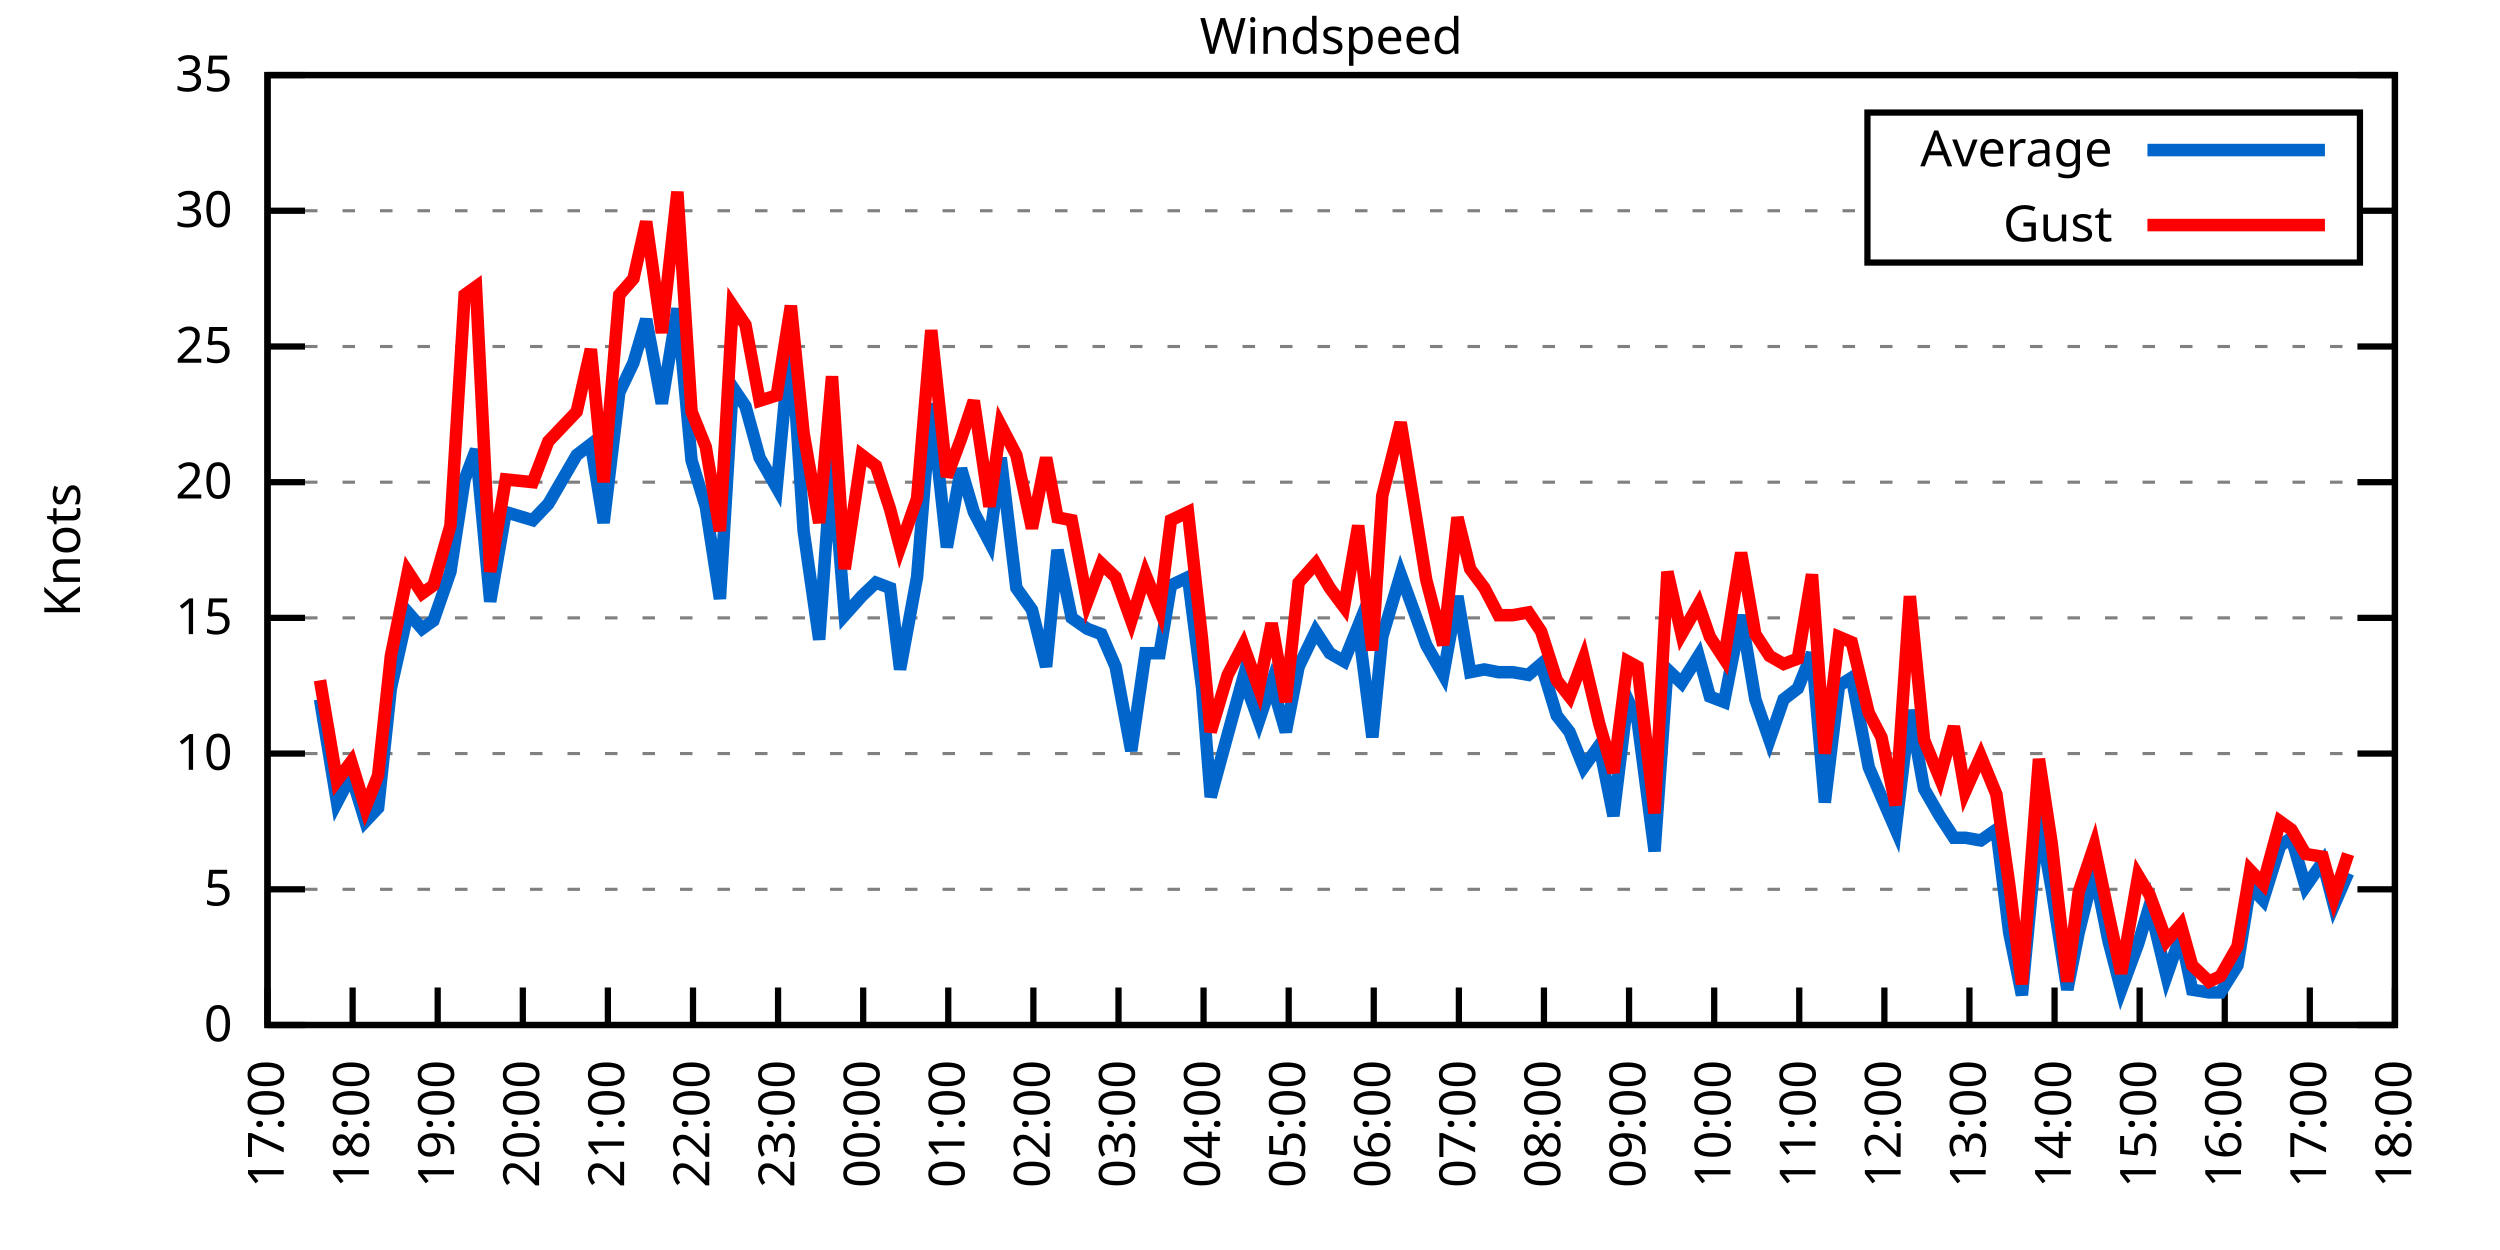
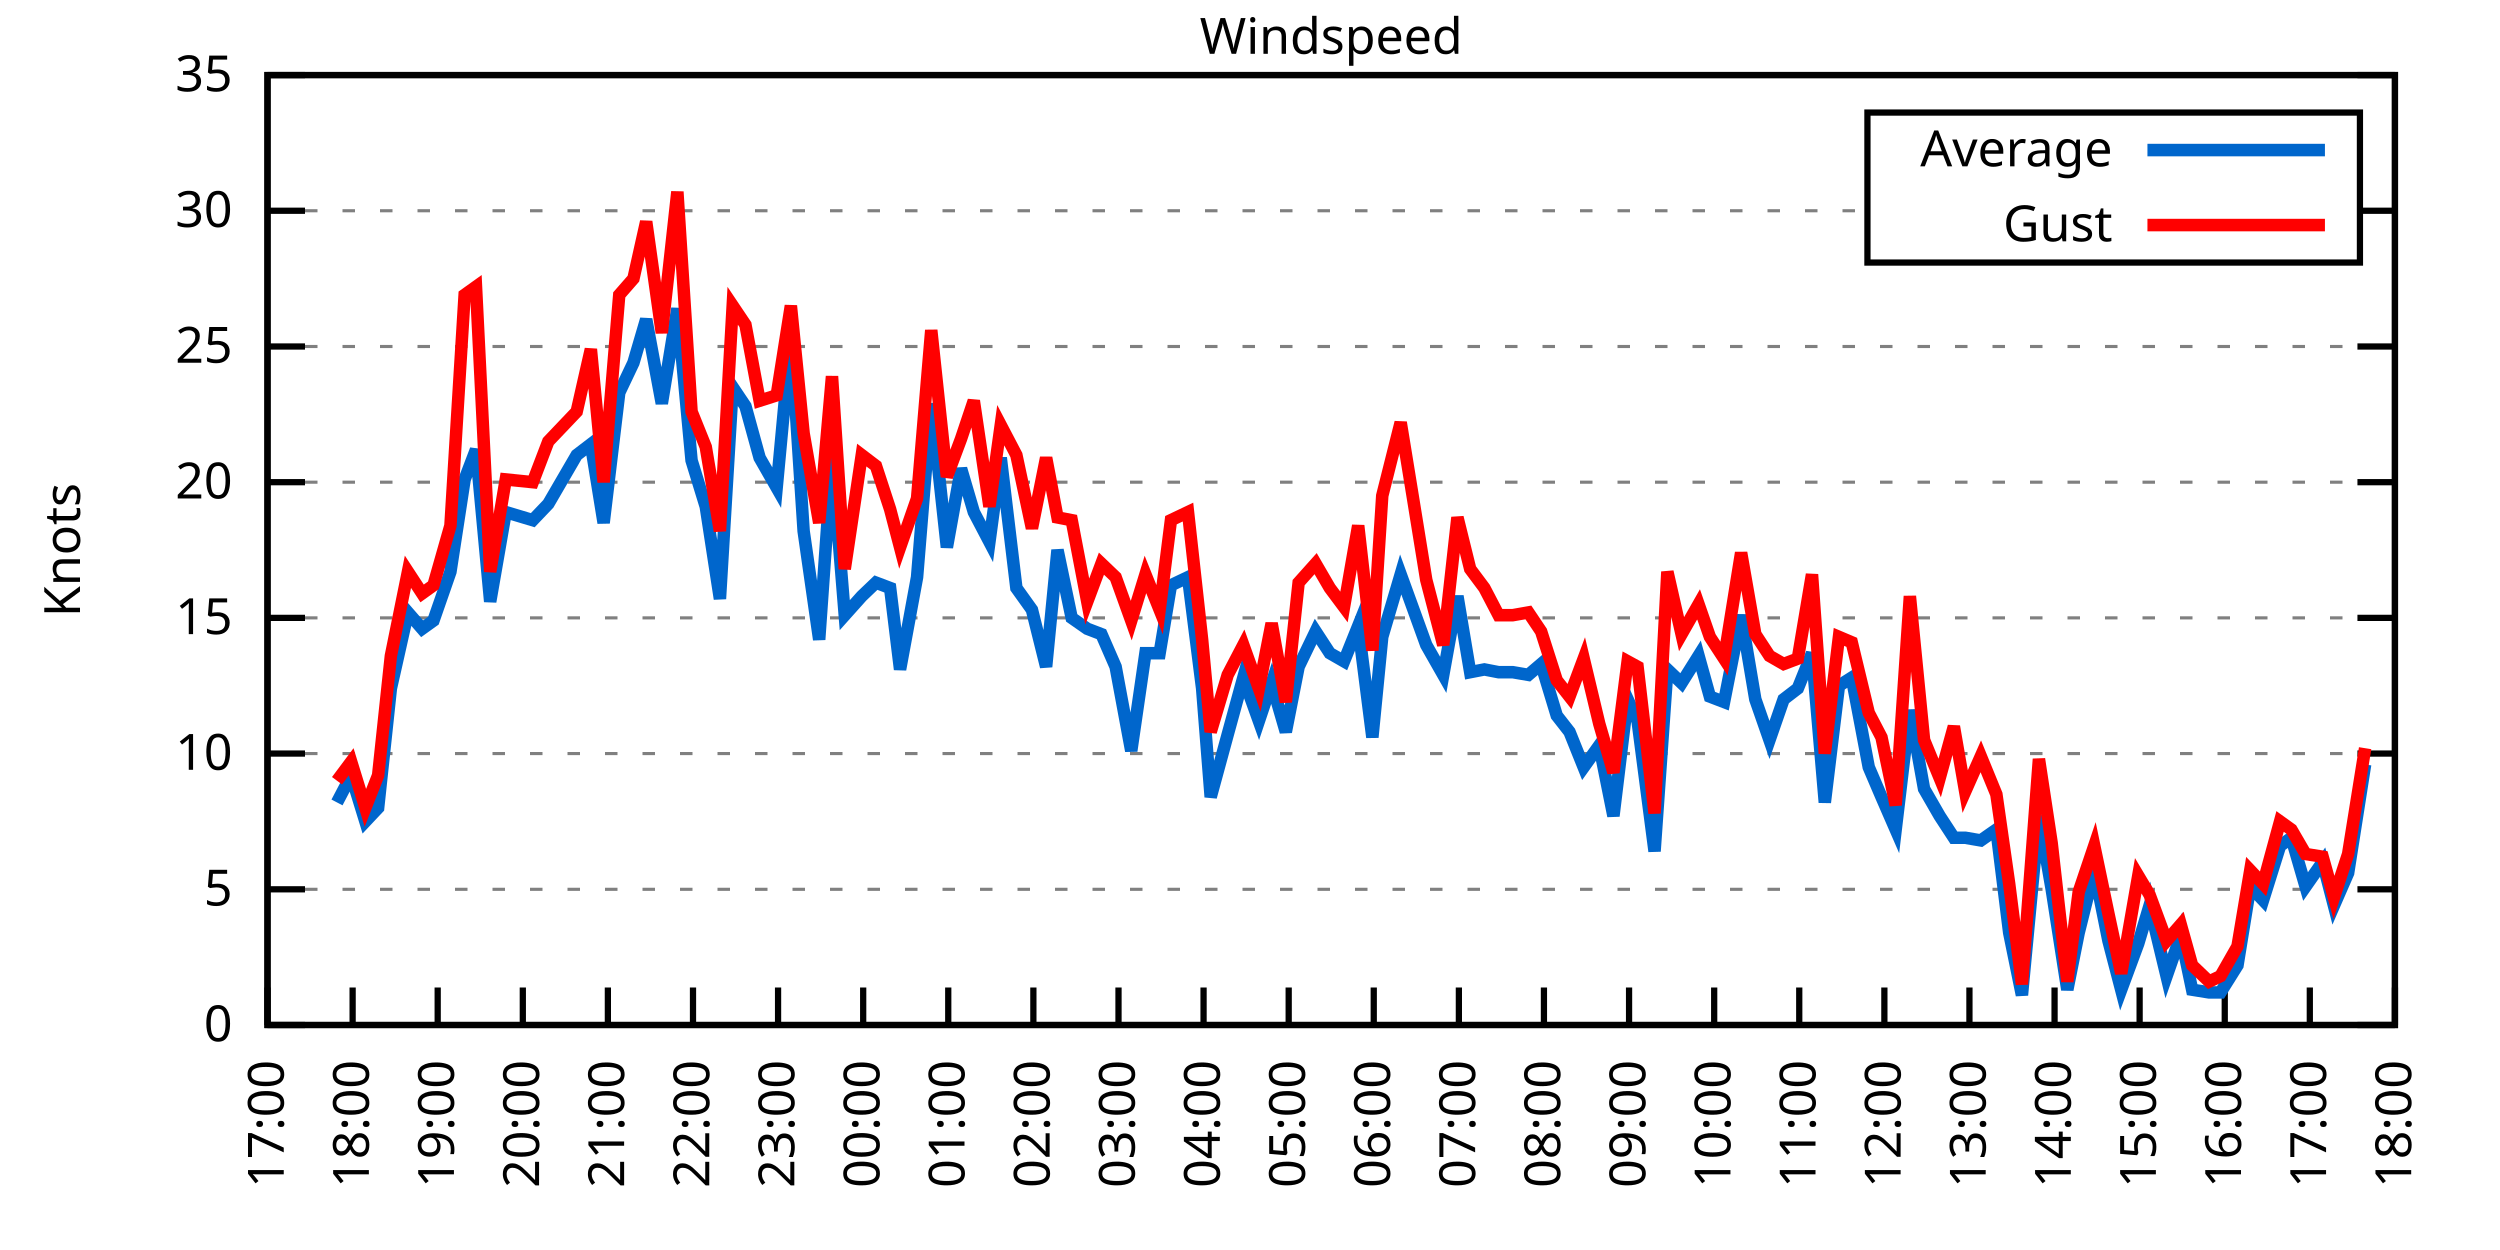
<svg xmlns="http://www.w3.org/2000/svg" xmlns:xlink="http://www.w3.org/1999/xlink" width="400" height="200" viewBox="0 0 400 200">
  <g id="gnuplot_canvas">
    <rect x="0" y="0" width="400" height="200" fill="none" />
    <defs>
      <circle id="gpDot" r="0.5" stroke-width="0.5" stroke="currentColor" />
      <path id="gpPt0" stroke-width="0.333" stroke="currentColor" d="M-1,0 h2 M0,-1 v2" />
      <path id="gpPt1" stroke-width="0.333" stroke="currentColor" d="M-1,-1 L1,1 M1,-1 L-1,1" />
      <path id="gpPt2" stroke-width="0.333" stroke="currentColor" d="M-1,0 L1,0 M0,-1 L0,1 M-1,-1 L1,1 M-1,1 L1,-1" />
      <rect id="gpPt3" stroke-width="0.333" stroke="currentColor" x="-1" y="-1" width="2" height="2" />
      <rect id="gpPt4" stroke-width="0.333" stroke="currentColor" fill="currentColor" x="-1" y="-1" width="2" height="2" />
      <circle id="gpPt5" stroke-width="0.333" stroke="currentColor" cx="0" cy="0" r="1" />
      <use xlink:href="#gpPt5" id="gpPt6" fill="currentColor" stroke="none" />
      <path id="gpPt7" stroke-width="0.333" stroke="currentColor" d="M0,-1.33 L-1.33,0.67 L1.33,0.67 z" />
      <use xlink:href="#gpPt7" id="gpPt8" fill="currentColor" stroke="none" />
      <use xlink:href="#gpPt7" id="gpPt9" stroke="currentColor" transform="rotate(180)" />
      <use xlink:href="#gpPt9" id="gpPt10" fill="currentColor" stroke="none" />
      <use xlink:href="#gpPt3" id="gpPt11" stroke="currentColor" transform="rotate(45)" />
      <use xlink:href="#gpPt11" id="gpPt12" fill="currentColor" stroke="none" />
      <path id="gpPt13" stroke-width="0.333" stroke="currentColor" d="M0,1.330 L1.265,0.411 L0.782,-1.067 L-0.782,-1.076 L-1.265,0.411 z" />
      <use xlink:href="#gpPt13" id="gpPt14" fill="currentColor" stroke="none" />
      <filter id="textbox" filterUnits="objectBoundingBox" x="0" y="0" height="1" width="1">
        <feFlood flood-color="white" flood-opacity="1" result="bgnd" />
        <feComposite in="SourceGraphic" in2="bgnd" operator="atop" />
      </filter>
      <filter id="greybox" filterUnits="objectBoundingBox" x="0" y="0" height="1" width="1">
        <feFlood flood-color="lightgrey" flood-opacity="1" result="grey" />
        <feComposite in="SourceGraphic" in2="grey" operator="atop" />
      </filter>
    </defs>
    <g fill="none" color="white" stroke="currentColor" stroke-width="1.00" stroke-linecap="butt" stroke-linejoin="miter">
</g>
    <g fill="none" color="black" stroke="currentColor" stroke-width="1.00" stroke-linecap="butt" stroke-linejoin="miter">
      <g stroke="none" shape-rendering="crispEdges">
        <polygon fill="rgb(255, 255, 255)" points="42.80,164.00 383.18,164.00 383.18,12.02 42.80,12.02 " />
      </g>
    </g>
    <g fill="none" color="black" stroke="currentColor" stroke-width="1.00" stroke-linecap="butt" stroke-linejoin="miter">
</g>
    <g fill="none" color="black" stroke="black" stroke-width="0.50" stroke-linecap="butt" stroke-linejoin="miter">
</g>
    <g fill="none" color="gray" stroke="currentColor" stroke-width="0.50" stroke-linecap="butt" stroke-linejoin="miter">
      <path stroke="gray" stroke-dasharray="2,4" class="gridline" d="M42.80,164.00 L383.19,164.00  " />
    </g>
    <g fill="none" color="gray" stroke="gray" stroke-width="1.00" stroke-linecap="butt" stroke-linejoin="miter">
</g>
    <g fill="none" color="black" stroke="currentColor" stroke-width="1.00" stroke-linecap="butt" stroke-linejoin="miter">
      <path stroke="black" d="M42.80,164.00 L48.80,164.00 M383.19,164.00 L377.19,164.00  " />
      <g transform="translate(37.20,166.60)" stroke="none" fill="black" font-family="Sans" font-size="8.00" text-anchor="end">
        <text>
          <tspan font-family="Sans"> 0</tspan>
        </text>
      </g>
    </g>
    <g fill="none" color="black" stroke="currentColor" stroke-width="1.00" stroke-linecap="butt" stroke-linejoin="miter">
</g>
    <g fill="none" color="black" stroke="black" stroke-width="0.50" stroke-linecap="butt" stroke-linejoin="miter">
</g>
    <g fill="none" color="gray" stroke="currentColor" stroke-width="0.50" stroke-linecap="butt" stroke-linejoin="miter">
      <path stroke="gray" stroke-dasharray="2,4" class="gridline" d="M42.80,142.29 L383.19,142.29  " />
    </g>
    <g fill="none" color="gray" stroke="gray" stroke-width="1.00" stroke-linecap="butt" stroke-linejoin="miter">
</g>
    <g fill="none" color="black" stroke="currentColor" stroke-width="1.00" stroke-linecap="butt" stroke-linejoin="miter">
      <path stroke="black" d="M42.80,142.29 L48.80,142.29 M383.19,142.29 L377.19,142.29  " />
      <g transform="translate(37.20,144.89)" stroke="none" fill="black" font-family="Sans" font-size="8.00" text-anchor="end">
        <text>
          <tspan font-family="Sans"> 5</tspan>
        </text>
      </g>
    </g>
    <g fill="none" color="black" stroke="currentColor" stroke-width="1.00" stroke-linecap="butt" stroke-linejoin="miter">
</g>
    <g fill="none" color="black" stroke="black" stroke-width="0.50" stroke-linecap="butt" stroke-linejoin="miter">
</g>
    <g fill="none" color="gray" stroke="currentColor" stroke-width="0.50" stroke-linecap="butt" stroke-linejoin="miter">
      <path stroke="gray" stroke-dasharray="2,4" class="gridline" d="M42.80,120.57 L383.19,120.57  " />
    </g>
    <g fill="none" color="gray" stroke="gray" stroke-width="1.00" stroke-linecap="butt" stroke-linejoin="miter">
</g>
    <g fill="none" color="black" stroke="currentColor" stroke-width="1.00" stroke-linecap="butt" stroke-linejoin="miter">
      <path stroke="black" d="M42.80,120.57 L48.80,120.57 M383.19,120.57 L377.19,120.57  " />
      <g transform="translate(37.20,123.17)" stroke="none" fill="black" font-family="Sans" font-size="8.00" text-anchor="end">
        <text>
          <tspan font-family="Sans"> 10</tspan>
        </text>
      </g>
    </g>
    <g fill="none" color="black" stroke="currentColor" stroke-width="1.00" stroke-linecap="butt" stroke-linejoin="miter">
</g>
    <g fill="none" color="black" stroke="black" stroke-width="0.50" stroke-linecap="butt" stroke-linejoin="miter">
</g>
    <g fill="none" color="gray" stroke="currentColor" stroke-width="0.50" stroke-linecap="butt" stroke-linejoin="miter">
      <path stroke="gray" stroke-dasharray="2,4" class="gridline" d="M42.80,98.86 L383.19,98.86  " />
    </g>
    <g fill="none" color="gray" stroke="gray" stroke-width="1.00" stroke-linecap="butt" stroke-linejoin="miter">
</g>
    <g fill="none" color="black" stroke="currentColor" stroke-width="1.00" stroke-linecap="butt" stroke-linejoin="miter">
      <path stroke="black" d="M42.80,98.86 L48.80,98.86 M383.19,98.86 L377.19,98.86  " />
      <g transform="translate(37.20,101.46)" stroke="none" fill="black" font-family="Sans" font-size="8.00" text-anchor="end">
        <text>
          <tspan font-family="Sans"> 15</tspan>
        </text>
      </g>
    </g>
    <g fill="none" color="black" stroke="currentColor" stroke-width="1.00" stroke-linecap="butt" stroke-linejoin="miter">
</g>
    <g fill="none" color="black" stroke="black" stroke-width="0.50" stroke-linecap="butt" stroke-linejoin="miter">
</g>
    <g fill="none" color="gray" stroke="currentColor" stroke-width="0.50" stroke-linecap="butt" stroke-linejoin="miter">
      <path stroke="gray" stroke-dasharray="2,4" class="gridline" d="M42.80,77.15 L383.19,77.15  " />
    </g>
    <g fill="none" color="gray" stroke="gray" stroke-width="1.00" stroke-linecap="butt" stroke-linejoin="miter">
</g>
    <g fill="none" color="black" stroke="currentColor" stroke-width="1.00" stroke-linecap="butt" stroke-linejoin="miter">
      <path stroke="black" d="M42.80,77.15 L48.80,77.15 M383.19,77.15 L377.19,77.15  " />
      <g transform="translate(37.20,79.75)" stroke="none" fill="black" font-family="Sans" font-size="8.00" text-anchor="end">
        <text>
          <tspan font-family="Sans"> 20</tspan>
        </text>
      </g>
    </g>
    <g fill="none" color="black" stroke="currentColor" stroke-width="1.00" stroke-linecap="butt" stroke-linejoin="miter">
</g>
    <g fill="none" color="black" stroke="black" stroke-width="0.50" stroke-linecap="butt" stroke-linejoin="miter">
</g>
    <g fill="none" color="gray" stroke="currentColor" stroke-width="0.50" stroke-linecap="butt" stroke-linejoin="miter">
      <path stroke="gray" stroke-dasharray="2,4" class="gridline" d="M42.80,55.44 L383.19,55.44  " />
    </g>
    <g fill="none" color="gray" stroke="gray" stroke-width="1.00" stroke-linecap="butt" stroke-linejoin="miter">
</g>
    <g fill="none" color="black" stroke="currentColor" stroke-width="1.00" stroke-linecap="butt" stroke-linejoin="miter">
      <path stroke="black" d="M42.80,55.44 L48.80,55.44 M383.19,55.44 L377.19,55.44  " />
      <g transform="translate(37.20,58.04)" stroke="none" fill="black" font-family="Sans" font-size="8.00" text-anchor="end">
        <text>
          <tspan font-family="Sans"> 25</tspan>
        </text>
      </g>
    </g>
    <g fill="none" color="black" stroke="currentColor" stroke-width="1.00" stroke-linecap="butt" stroke-linejoin="miter">
</g>
    <g fill="none" color="black" stroke="black" stroke-width="0.50" stroke-linecap="butt" stroke-linejoin="miter">
</g>
    <g fill="none" color="gray" stroke="currentColor" stroke-width="0.50" stroke-linecap="butt" stroke-linejoin="miter">
      <path stroke="gray" stroke-dasharray="2,4" class="gridline" d="M42.80,33.72 L298.79,33.72 M377.59,33.72 L383.19,33.72  " />
    </g>
    <g fill="none" color="gray" stroke="gray" stroke-width="1.00" stroke-linecap="butt" stroke-linejoin="miter">
</g>
    <g fill="none" color="black" stroke="currentColor" stroke-width="1.00" stroke-linecap="butt" stroke-linejoin="miter">
      <path stroke="black" d="M42.80,33.72 L48.80,33.72 M383.19,33.72 L377.19,33.72  " />
      <g transform="translate(37.20,36.32)" stroke="none" fill="black" font-family="Sans" font-size="8.00" text-anchor="end">
        <text>
          <tspan font-family="Sans"> 30</tspan>
        </text>
      </g>
    </g>
    <g fill="none" color="black" stroke="currentColor" stroke-width="1.00" stroke-linecap="butt" stroke-linejoin="miter">
</g>
    <g fill="none" color="black" stroke="black" stroke-width="0.50" stroke-linecap="butt" stroke-linejoin="miter">
</g>
    <g fill="none" color="gray" stroke="currentColor" stroke-width="0.50" stroke-linecap="butt" stroke-linejoin="miter">
      <path stroke="gray" stroke-dasharray="2,4" class="gridline" d="M42.80,12.01 L383.19,12.01  " />
    </g>
    <g fill="none" color="gray" stroke="gray" stroke-width="1.00" stroke-linecap="butt" stroke-linejoin="miter">
</g>
    <g fill="none" color="black" stroke="currentColor" stroke-width="1.00" stroke-linecap="butt" stroke-linejoin="miter">
      <path stroke="black" d="M42.80,12.01 L48.80,12.01 M383.19,12.01 L377.19,12.01  " />
      <g transform="translate(37.20,14.61)" stroke="none" fill="black" font-family="Sans" font-size="8.00" text-anchor="end">
        <text>
          <tspan font-family="Sans"> 35</tspan>
        </text>
      </g>
    </g>
    <g fill="none" color="black" stroke="currentColor" stroke-width="1.00" stroke-linecap="butt" stroke-linejoin="miter">
      <path stroke="black" d="M42.80,164.00 L42.80,158.00  " />
      <g transform="translate(45.40,169.60) rotate(270.00)" stroke="none" fill="black" font-family="Sans" font-size="8.00" text-anchor="end">
        <text>
          <tspan font-family="Sans">17:00</tspan>
        </text>
      </g>
    </g>
    <g fill="none" color="black" stroke="currentColor" stroke-width="1.00" stroke-linecap="butt" stroke-linejoin="miter">
      <path stroke="black" d="M56.42,164.00 L56.42,158.00  " />
      <g transform="translate(59.02,169.60) rotate(270.00)" stroke="none" fill="black" font-family="Sans" font-size="8.00" text-anchor="end">
        <text>
          <tspan font-family="Sans">18:00</tspan>
        </text>
      </g>
    </g>
    <g fill="none" color="black" stroke="currentColor" stroke-width="1.00" stroke-linecap="butt" stroke-linejoin="miter">
      <path stroke="black" d="M70.03,164.00 L70.03,158.00  " />
      <g transform="translate(72.63,169.60) rotate(270.00)" stroke="none" fill="black" font-family="Sans" font-size="8.00" text-anchor="end">
        <text>
          <tspan font-family="Sans">19:00</tspan>
        </text>
      </g>
    </g>
    <g fill="none" color="black" stroke="currentColor" stroke-width="1.00" stroke-linecap="butt" stroke-linejoin="miter">
      <path stroke="black" d="M83.65,164.00 L83.65,158.00  " />
      <g transform="translate(86.25,169.60) rotate(270.00)" stroke="none" fill="black" font-family="Sans" font-size="8.00" text-anchor="end">
        <text>
          <tspan font-family="Sans">20:00</tspan>
        </text>
      </g>
    </g>
    <g fill="none" color="black" stroke="currentColor" stroke-width="1.00" stroke-linecap="butt" stroke-linejoin="miter">
      <path stroke="black" d="M97.26,164.00 L97.26,158.00  " />
      <g transform="translate(99.86,169.60) rotate(270.00)" stroke="none" fill="black" font-family="Sans" font-size="8.00" text-anchor="end">
        <text>
          <tspan font-family="Sans">21:00</tspan>
        </text>
      </g>
    </g>
    <g fill="none" color="black" stroke="currentColor" stroke-width="1.00" stroke-linecap="butt" stroke-linejoin="miter">
      <path stroke="black" d="M110.88,164.00 L110.88,158.00  " />
      <g transform="translate(113.48,169.60) rotate(270.00)" stroke="none" fill="black" font-family="Sans" font-size="8.00" text-anchor="end">
        <text>
          <tspan font-family="Sans">22:00</tspan>
        </text>
      </g>
    </g>
    <g fill="none" color="black" stroke="currentColor" stroke-width="1.00" stroke-linecap="butt" stroke-linejoin="miter">
      <path stroke="black" d="M124.49,164.00 L124.49,158.00  " />
      <g transform="translate(127.09,169.60) rotate(270.00)" stroke="none" fill="black" font-family="Sans" font-size="8.00" text-anchor="end">
        <text>
          <tspan font-family="Sans">23:00</tspan>
        </text>
      </g>
    </g>
    <g fill="none" color="black" stroke="currentColor" stroke-width="1.00" stroke-linecap="butt" stroke-linejoin="miter">
      <path stroke="black" d="M138.11,164.00 L138.11,158.00  " />
      <g transform="translate(140.71,169.60) rotate(270.00)" stroke="none" fill="black" font-family="Sans" font-size="8.00" text-anchor="end">
        <text>
          <tspan font-family="Sans">00:00</tspan>
        </text>
      </g>
    </g>
    <g fill="none" color="black" stroke="currentColor" stroke-width="1.00" stroke-linecap="butt" stroke-linejoin="miter">
      <path stroke="black" d="M151.72,164.00 L151.72,158.00  " />
      <g transform="translate(154.32,169.60) rotate(270.00)" stroke="none" fill="black" font-family="Sans" font-size="8.00" text-anchor="end">
        <text>
          <tspan font-family="Sans">01:00</tspan>
        </text>
      </g>
    </g>
    <g fill="none" color="black" stroke="currentColor" stroke-width="1.00" stroke-linecap="butt" stroke-linejoin="miter">
      <path stroke="black" d="M165.34,164.00 L165.34,158.00  " />
      <g transform="translate(167.94,169.60) rotate(270.00)" stroke="none" fill="black" font-family="Sans" font-size="8.00" text-anchor="end">
        <text>
          <tspan font-family="Sans">02:00</tspan>
        </text>
      </g>
    </g>
    <g fill="none" color="black" stroke="currentColor" stroke-width="1.00" stroke-linecap="butt" stroke-linejoin="miter">
      <path stroke="black" d="M178.96,164.00 L178.96,158.00  " />
      <g transform="translate(181.56,169.60) rotate(270.00)" stroke="none" fill="black" font-family="Sans" font-size="8.00" text-anchor="end">
        <text>
          <tspan font-family="Sans">03:00</tspan>
        </text>
      </g>
    </g>
    <g fill="none" color="black" stroke="currentColor" stroke-width="1.00" stroke-linecap="butt" stroke-linejoin="miter">
      <path stroke="black" d="M192.57,164.00 L192.57,158.00  " />
      <g transform="translate(195.17,169.60) rotate(270.00)" stroke="none" fill="black" font-family="Sans" font-size="8.00" text-anchor="end">
        <text>
          <tspan font-family="Sans">04:00</tspan>
        </text>
      </g>
    </g>
    <g fill="none" color="black" stroke="currentColor" stroke-width="1.00" stroke-linecap="butt" stroke-linejoin="miter">
      <path stroke="black" d="M206.19,164.00 L206.19,158.00  " />
      <g transform="translate(208.79,169.60) rotate(270.00)" stroke="none" fill="black" font-family="Sans" font-size="8.00" text-anchor="end">
        <text>
          <tspan font-family="Sans">05:00</tspan>
        </text>
      </g>
    </g>
    <g fill="none" color="black" stroke="currentColor" stroke-width="1.00" stroke-linecap="butt" stroke-linejoin="miter">
      <path stroke="black" d="M219.80,164.00 L219.80,158.00  " />
      <g transform="translate(222.40,169.60) rotate(270.00)" stroke="none" fill="black" font-family="Sans" font-size="8.00" text-anchor="end">
        <text>
          <tspan font-family="Sans">06:00</tspan>
        </text>
      </g>
    </g>
    <g fill="none" color="black" stroke="currentColor" stroke-width="1.00" stroke-linecap="butt" stroke-linejoin="miter">
      <path stroke="black" d="M233.42,164.00 L233.42,158.00  " />
      <g transform="translate(236.02,169.60) rotate(270.00)" stroke="none" fill="black" font-family="Sans" font-size="8.00" text-anchor="end">
        <text>
          <tspan font-family="Sans">07:00</tspan>
        </text>
      </g>
    </g>
    <g fill="none" color="black" stroke="currentColor" stroke-width="1.00" stroke-linecap="butt" stroke-linejoin="miter">
      <path stroke="black" d="M247.03,164.00 L247.03,158.00  " />
      <g transform="translate(249.63,169.60) rotate(270.00)" stroke="none" fill="black" font-family="Sans" font-size="8.00" text-anchor="end">
        <text>
          <tspan font-family="Sans">08:00</tspan>
        </text>
      </g>
    </g>
    <g fill="none" color="black" stroke="currentColor" stroke-width="1.00" stroke-linecap="butt" stroke-linejoin="miter">
      <path stroke="black" d="M260.65,164.00 L260.65,158.00  " />
      <g transform="translate(263.25,169.60) rotate(270.00)" stroke="none" fill="black" font-family="Sans" font-size="8.00" text-anchor="end">
        <text>
          <tspan font-family="Sans">09:00</tspan>
        </text>
      </g>
    </g>
    <g fill="none" color="black" stroke="currentColor" stroke-width="1.00" stroke-linecap="butt" stroke-linejoin="miter">
      <path stroke="black" d="M274.27,164.00 L274.27,158.00  " />
      <g transform="translate(276.87,169.60) rotate(270.00)" stroke="none" fill="black" font-family="Sans" font-size="8.00" text-anchor="end">
        <text>
          <tspan font-family="Sans">10:00</tspan>
        </text>
      </g>
    </g>
    <g fill="none" color="black" stroke="currentColor" stroke-width="1.00" stroke-linecap="butt" stroke-linejoin="miter">
      <path stroke="black" d="M287.88,164.00 L287.88,158.00  " />
      <g transform="translate(290.48,169.60) rotate(270.00)" stroke="none" fill="black" font-family="Sans" font-size="8.00" text-anchor="end">
        <text>
          <tspan font-family="Sans">11:00</tspan>
        </text>
      </g>
    </g>
    <g fill="none" color="black" stroke="currentColor" stroke-width="1.00" stroke-linecap="butt" stroke-linejoin="miter">
      <path stroke="black" d="M301.50,164.00 L301.50,158.00  " />
      <g transform="translate(304.10,169.60) rotate(270.00)" stroke="none" fill="black" font-family="Sans" font-size="8.00" text-anchor="end">
        <text>
          <tspan font-family="Sans">12:00</tspan>
        </text>
      </g>
    </g>
    <g fill="none" color="black" stroke="currentColor" stroke-width="1.00" stroke-linecap="butt" stroke-linejoin="miter">
      <path stroke="black" d="M315.11,164.00 L315.11,158.00  " />
      <g transform="translate(317.71,169.60) rotate(270.00)" stroke="none" fill="black" font-family="Sans" font-size="8.00" text-anchor="end">
        <text>
          <tspan font-family="Sans">13:00</tspan>
        </text>
      </g>
    </g>
    <g fill="none" color="black" stroke="currentColor" stroke-width="1.00" stroke-linecap="butt" stroke-linejoin="miter">
      <path stroke="black" d="M328.73,164.00 L328.73,158.00  " />
      <g transform="translate(331.33,169.60) rotate(270.00)" stroke="none" fill="black" font-family="Sans" font-size="8.00" text-anchor="end">
        <text>
          <tspan font-family="Sans">14:00</tspan>
        </text>
      </g>
    </g>
    <g fill="none" color="black" stroke="currentColor" stroke-width="1.00" stroke-linecap="butt" stroke-linejoin="miter">
      <path stroke="black" d="M342.34,164.00 L342.34,158.00  " />
      <g transform="translate(344.94,169.60) rotate(270.00)" stroke="none" fill="black" font-family="Sans" font-size="8.00" text-anchor="end">
        <text>
          <tspan font-family="Sans">15:00</tspan>
        </text>
      </g>
    </g>
    <g fill="none" color="black" stroke="currentColor" stroke-width="1.00" stroke-linecap="butt" stroke-linejoin="miter">
      <path stroke="black" d="M355.96,164.00 L355.96,158.00  " />
      <g transform="translate(358.56,169.60) rotate(270.00)" stroke="none" fill="black" font-family="Sans" font-size="8.00" text-anchor="end">
        <text>
          <tspan font-family="Sans">16:00</tspan>
        </text>
      </g>
    </g>
    <g fill="none" color="black" stroke="currentColor" stroke-width="1.00" stroke-linecap="butt" stroke-linejoin="miter">
      <path stroke="black" d="M369.57,164.00 L369.57,158.00  " />
      <g transform="translate(372.17,169.60) rotate(270.00)" stroke="none" fill="black" font-family="Sans" font-size="8.00" text-anchor="end">
        <text>
          <tspan font-family="Sans">17:00</tspan>
        </text>
      </g>
    </g>
    <g fill="none" color="black" stroke="currentColor" stroke-width="1.00" stroke-linecap="butt" stroke-linejoin="miter">
      <path stroke="black" d="M383.19,164.00 L383.19,158.00  " />
      <g transform="translate(385.79,169.60) rotate(270.00)" stroke="none" fill="black" font-family="Sans" font-size="8.00" text-anchor="end">
        <text>
          <tspan font-family="Sans">18:00</tspan>
        </text>
      </g>
    </g>
    <g fill="none" color="black" stroke="currentColor" stroke-width="1.00" stroke-linecap="butt" stroke-linejoin="miter">
</g>
    <g fill="none" color="black" stroke="currentColor" stroke-width="1.00" stroke-linecap="butt" stroke-linejoin="miter">
      <path stroke="black" d="M42.80,12.01 L42.80,164.00 L383.19,164.00 L383.19,12.01 L42.80,12.01 Z  " />
    </g>
    <g fill="none" color="black" stroke="currentColor" stroke-width="1.00" stroke-linecap="butt" stroke-linejoin="miter">
</g>
    <g fill="none" color="black" stroke="currentColor" stroke-width="1.00" stroke-linecap="butt" stroke-linejoin="miter">
      <path stroke="black" d="M298.79,42.01 L298.79,18.01 L377.59,18.01 L377.59,42.01 L298.79,42.01 Z  " />
    </g>
    <g id="Windspeed_plot_1">
      <g fill="none" color="white" stroke="black" stroke-width="2.00" stroke-linecap="butt" stroke-linejoin="miter">
</g>
      <g fill="none" color="black" stroke="currentColor" stroke-width="2.00" stroke-linecap="butt" stroke-linejoin="miter">
        <g transform="translate(337.99,26.61)" stroke="none" fill="black" font-family="Sans" font-size="8.00" text-anchor="end">
          <text>
            <tspan font-family="Sans">Average</tspan>
          </text>
        </g>
      </g>
      <g fill="none" color="black" stroke="currentColor" stroke-width="2.00" stroke-linecap="butt" stroke-linejoin="miter">
-         <path stroke="rgb(  0, 102, 204)" d="M343.59,24.01 L371.99,24.01 M51.20,111.89 L53.92,128.39 L56.19,124.05 L58.46,131.43 L60.50,129.26 L62.54,110.15   L65.27,97.99 L67.54,100.60 L69.35,99.30 L72.07,91.48 L74.34,76.71 L76.16,71.94 L78.43,96.26 L80.92,81.93   L85.24,83.23 L87.73,80.62 L92.27,72.81 L94.54,71.07 L96.58,83.66 L99.08,62.82 L101.35,58.04 L103.39,51.09   L105.89,64.56 L108.38,49.36 L110.65,73.67 L112.92,81.06 L115.19,95.82 L117.23,61.95 L119.27,64.99 L121.54,73.24   L124.27,78.02 L126.54,53.70 L128.58,84.97 L131.07,102.34 L133.12,73.24 L135.16,98.43 L137.88,95.39 L140.15,93.22   L142.42,94.08 L144.01,107.11 L146.73,92.35 L149.00,64.56 L151.50,87.57 L153.77,74.98 L155.81,81.93 L158.31,86.70   L160.12,73.24 L162.62,94.08 L165.11,97.56 L167.38,106.68 L169.20,88.00 L171.47,98.86 L173.96,100.60 L176.23,101.47   L178.50,106.68 L181.00,120.14 L183.27,104.51 L185.54,104.51 L187.35,93.65 L190.08,92.35 L192.34,110.15 L193.71,127.52   L196.43,117.53 L198.93,108.42 L201.42,115.36 L203.46,109.28 L205.73,117.10 L207.78,106.68 L210.50,101.03 L212.77,104.51   L215.04,105.81 L217.31,100.16 L219.58,117.97 L221.16,101.90 L224.11,91.91 L226.16,97.56 L228.20,103.20 L230.92,107.98   L233.19,95.39 L235.23,107.55 L237.50,107.11 L239.77,107.55 L242.04,107.55 L244.54,107.98 L246.58,106.24 L249.08,114.49   L251.12,117.10 L253.39,122.75 L255.88,119.27 L258.15,130.56 L260.42,111.89 L262.01,115.36 L264.73,136.21 L266.78,107.11   L269.05,109.28 L271.77,104.94 L273.58,111.45 L275.85,112.32 L278.58,98.43 L280.85,111.89 L283.12,118.40 L285.38,111.89   L287.65,110.15 L289.92,104.51 L291.97,128.39 L294.23,109.72 L296.28,108.42 L299.00,122.75 L301.04,127.52 L303.31,132.73   L305.58,113.63 L307.85,126.22 L310.35,130.56 L312.62,134.04 L314.43,134.04 L316.93,134.47 L319.42,132.73 L321.47,149.24   L323.51,159.22 L326.23,130.56 L328.27,142.29 L330.77,158.35 L332.59,149.24 L335.08,139.25 L337.35,150.54 L339.39,158.35   L342.12,150.97 L343.93,144.89 L346.65,156.18 L348.92,149.67 L350.74,158.35 L353.46,158.79 L355.28,158.79 L358.00,154.45   L360.04,141.85 L362.09,144.02 L364.81,135.34 L366.62,134.04 L368.89,141.85 L371.62,137.94 L373.43,144.89 L375.70,139.68    " />
+         <path stroke="rgb(  0, 102, 204)" d="M343.59,24.01 L371.99,24.01 M53.92,128.39 L56.19,124.05 L58.46,131.43 L60.50,129.26 L62.54,110.15 L65.27,97.99   L67.54,100.60 L69.35,99.30 L72.07,91.48 L74.34,76.71 L76.16,71.94 L78.43,96.26 L80.92,81.93 L85.24,83.23   L87.73,80.62 L92.27,72.81 L94.54,71.07 L96.58,83.66 L99.08,62.82 L101.35,58.04 L103.39,51.09 L105.89,64.56   L108.38,49.36 L110.65,73.67 L112.92,81.06 L115.19,95.82 L117.23,61.95 L119.27,64.99 L121.54,73.24 L124.27,78.02   L126.54,53.70 L128.58,84.97 L131.07,102.34 L133.12,73.24 L135.16,98.43 L137.88,95.39 L140.15,93.22 L142.42,94.08   L144.01,107.11 L146.73,92.35 L149.00,64.56 L151.50,87.57 L153.77,74.98 L155.81,81.93 L158.31,86.70 L160.12,73.24   L162.62,94.08 L165.11,97.56 L167.38,106.68 L169.20,88.00 L171.47,98.86 L173.96,100.60 L176.23,101.47 L178.50,106.68   L181.00,120.14 L183.27,104.51 L185.54,104.51 L187.35,93.65 L190.08,92.35 L192.34,110.15 L193.71,127.52 L196.43,117.53   L198.93,108.42 L201.42,115.36 L203.46,109.28 L205.73,117.10 L207.78,106.68 L210.50,101.03 L212.77,104.51 L215.04,105.81   L217.31,100.16 L219.58,117.97 L221.16,101.90 L224.11,91.91 L226.16,97.56 L228.20,103.20 L230.92,107.98 L233.19,95.39   L235.23,107.55 L237.50,107.11 L239.77,107.55 L242.04,107.55 L244.54,107.98 L246.58,106.24 L249.08,114.49 L251.12,117.10   L253.39,122.75 L255.88,119.27 L258.15,130.56 L260.42,111.89 L262.01,115.36 L264.73,136.21 L266.78,107.11 L269.05,109.28   L271.77,104.94 L273.58,111.45 L275.85,112.32 L278.58,98.43 L280.85,111.89 L283.12,118.40 L285.38,111.89 L287.65,110.15   L289.92,104.51 L291.97,128.39 L294.23,109.72 L296.28,108.42 L299.00,122.75 L301.04,127.52 L303.31,132.73 L305.58,113.63   L307.85,126.22 L310.35,130.56 L312.62,134.04 L314.43,134.04 L316.93,134.47 L319.42,132.73 L321.47,149.24 L323.51,159.22   L326.23,130.56 L328.27,142.29 L330.77,158.35 L332.59,149.24 L335.08,139.25 L337.35,150.54 L339.39,158.35 L342.12,150.97   L343.93,144.89 L346.65,156.18 L348.92,149.67 L350.74,158.35 L353.46,158.79 L355.28,158.79 L358.00,154.45 L360.04,141.85   L362.09,144.02 L364.81,135.34 L366.62,134.04 L368.89,141.85 L371.62,137.94 L373.43,144.89 L375.70,139.68 L378.42,122.31    " />
      </g>
    </g>
    <g id="Windspeed_plot_2">
      <g fill="none" color="black" stroke="currentColor" stroke-width="2.00" stroke-linecap="butt" stroke-linejoin="miter">
        <g transform="translate(337.99,38.61)" stroke="none" fill="black" font-family="Sans" font-size="8.00" text-anchor="end">
          <text>
            <tspan font-family="Sans">Gust</tspan>
          </text>
        </g>
      </g>
      <g fill="none" color="black" stroke="currentColor" stroke-width="2.00" stroke-linecap="butt" stroke-linejoin="miter">
-         <path stroke="rgb(255,   0,   0)" d="M343.59,36.01 L371.99,36.01 M51.20,108.85 L53.92,124.92 L56.19,121.88 L58.46,129.26 L60.50,124.05 L62.54,104.94   L65.27,91.48 L67.54,94.95 L69.35,93.65 L72.07,84.10 L74.34,47.18 L76.16,45.88 L78.43,91.48 L80.92,76.71   L85.24,77.15 L87.73,70.63 L92.27,65.86 L94.54,55.87 L96.58,77.15 L99.08,47.18 L101.35,44.58 L103.39,35.46   L105.89,53.26 L108.38,30.68 L110.65,65.86 L112.92,71.50 L115.19,84.97 L117.23,48.92 L119.27,51.96 L121.54,64.12   L124.27,63.25 L126.54,48.92 L128.58,69.33 L131.07,83.66 L133.12,60.21 L135.16,91.04 L137.88,72.81 L140.15,74.54   L142.42,81.49 L144.01,87.57 L146.73,79.75 L149.00,52.83 L151.50,76.28 L153.77,70.20 L155.81,64.12 L158.31,81.06   L160.12,68.03 L162.62,72.81 L165.11,84.53 L167.38,73.24 L169.20,82.79 L171.47,83.23 L173.96,96.26 L176.23,90.18   L178.50,92.35 L181.00,99.30 L183.27,91.91 L185.54,97.56 L187.35,83.23 L190.08,81.93 L192.34,102.34 L193.71,117.10   L196.43,107.98 L198.93,103.20 L201.42,110.15 L203.46,99.73 L205.73,112.32 L207.78,93.22 L210.50,90.18 L212.77,94.08   L215.04,97.12 L217.31,84.10 L219.58,104.07 L221.16,79.32 L224.11,67.59 L226.16,80.19 L228.20,92.78 L230.92,103.20   L233.19,82.79 L235.23,91.04 L237.50,94.08 L239.77,98.43 L242.04,98.43 L244.54,97.99 L246.58,101.03 L249.08,108.85   L251.12,111.45 L253.39,105.38 L255.88,115.80 L258.15,123.61 L260.42,105.81 L262.01,106.68 L264.73,130.13 L266.78,91.48   L269.05,101.47 L271.77,96.69 L273.58,101.90 L275.85,105.38 L278.58,88.44 L280.85,101.47 L283.12,104.94 L285.38,106.24   L287.65,105.38 L289.92,91.91 L291.97,120.57 L294.23,101.90 L296.28,102.77 L299.00,114.06 L301.04,117.97 L303.31,128.83   L305.58,95.39 L307.85,118.40 L310.35,124.48 L312.62,116.23 L314.43,126.65 L316.93,121.01 L319.42,127.09 L321.47,141.42   L323.51,157.49 L326.23,121.44 L328.27,134.90 L330.77,157.05 L332.59,142.72 L335.08,135.34 L337.35,146.20 L339.39,155.75   L342.12,140.12 L343.93,143.16 L346.65,150.54 L348.92,147.93 L350.74,154.45 L353.46,157.05 L355.28,156.18 L358.00,151.41   L360.04,139.25 L362.09,141.42 L364.81,131.43 L366.62,132.73 L368.89,136.64 L371.62,137.08 L373.43,143.59 L375.70,136.64    " />
+         <path stroke="rgb(255,   0,   0)" d="M343.59,36.01 L371.99,36.01 M53.92,124.92 L56.19,121.88 L58.46,129.26 L60.50,124.05 L62.54,104.94 L65.27,91.48   L67.54,94.95 L69.35,93.65 L72.07,84.10 L74.34,47.18 L76.16,45.88 L78.43,91.48 L80.92,76.71 L85.24,77.15   L87.73,70.63 L92.27,65.86 L94.54,55.87 L96.58,77.15 L99.08,47.18 L101.35,44.58 L103.39,35.46 L105.89,53.26   L108.38,30.68 L110.65,65.86 L112.92,71.50 L115.19,84.97 L117.23,48.92 L119.27,51.96 L121.54,64.12 L124.27,63.25   L126.54,48.92 L128.58,69.33 L131.07,83.66 L133.12,60.21 L135.16,91.04 L137.88,72.81 L140.15,74.54 L142.42,81.49   L144.01,87.57 L146.73,79.75 L149.00,52.83 L151.50,76.28 L153.77,70.20 L155.81,64.12 L158.31,81.06 L160.12,68.03   L162.62,72.81 L165.11,84.53 L167.38,73.24 L169.20,82.79 L171.47,83.23 L173.96,96.26 L176.23,90.18 L178.50,92.35   L181.00,99.30 L183.27,91.91 L185.54,97.56 L187.35,83.23 L190.08,81.93 L192.34,102.34 L193.71,117.10 L196.43,107.98   L198.93,103.20 L201.42,110.15 L203.46,99.73 L205.73,112.32 L207.78,93.22 L210.50,90.18 L212.77,94.08 L215.04,97.12   L217.31,84.10 L219.58,104.07 L221.16,79.32 L224.11,67.59 L226.16,80.19 L228.20,92.78 L230.92,103.20 L233.19,82.79   L235.23,91.04 L237.50,94.08 L239.77,98.43 L242.04,98.43 L244.54,97.99 L246.58,101.03 L249.08,108.85 L251.12,111.45   L253.39,105.38 L255.88,115.80 L258.15,123.61 L260.42,105.81 L262.01,106.68 L264.73,130.13 L266.78,91.48 L269.05,101.47   L271.77,96.69 L273.58,101.90 L275.85,105.38 L278.58,88.44 L280.85,101.47 L283.12,104.94 L285.38,106.24 L287.65,105.38   L289.92,91.91 L291.97,120.57 L294.23,101.90 L296.28,102.77 L299.00,114.06 L301.04,117.97 L303.31,128.83 L305.58,95.39   L307.85,118.40 L310.35,124.48 L312.62,116.23 L314.43,126.65 L316.93,121.01 L319.42,127.09 L321.47,141.42 L323.51,157.49   L326.23,121.44 L328.27,134.90 L330.77,157.05 L332.59,142.72 L335.08,135.34 L337.35,146.20 L339.39,155.75 L342.12,140.12   L343.93,143.16 L346.65,150.54 L348.92,147.93 L350.74,154.45 L353.46,157.05 L355.28,156.18 L358.00,151.41 L360.04,139.25   L362.09,141.42 L364.81,131.43 L366.62,132.73 L368.89,136.64 L371.62,137.08 L373.43,143.59 L375.70,136.64 L378.42,119.71    " />
      </g>
    </g>
    <g fill="none" color="black" stroke="currentColor" stroke-width="2.00" stroke-linecap="butt" stroke-linejoin="miter">
</g>
    <g fill="none" color="black" stroke="black" stroke-width="1.00" stroke-linecap="butt" stroke-linejoin="miter">
</g>
    <g fill="none" color="black" stroke="currentColor" stroke-width="1.00" stroke-linecap="butt" stroke-linejoin="miter">
      <path stroke="black" d="M42.80,12.01 L42.80,164.00 L383.19,164.00 L383.19,12.01 L42.80,12.01 Z  " />
      <g transform="translate(12.80,88.01) rotate(270.00)" stroke="none" fill="black" font-family="Sans" font-size="8.00" text-anchor="middle">
        <text>
          <tspan font-family="Sans">Knots</tspan>
        </text>
      </g>
    </g>
    <g fill="none" color="black" stroke="currentColor" stroke-width="1.00" stroke-linecap="butt" stroke-linejoin="miter">
</g>
    <g fill="none" color="black" stroke="currentColor" stroke-width="1.00" stroke-linecap="butt" stroke-linejoin="miter">
      <g transform="translate(212.99,8.61)" stroke="none" fill="black" font-family="Sans" font-size="8.00" text-anchor="middle">
        <text>
          <tspan font-family="Sans">Windspeed</tspan>
        </text>
      </g>
    </g>
    <g fill="none" color="black" stroke="currentColor" stroke-width="1.00" stroke-linecap="butt" stroke-linejoin="miter">
</g>
  </g>
</svg>
